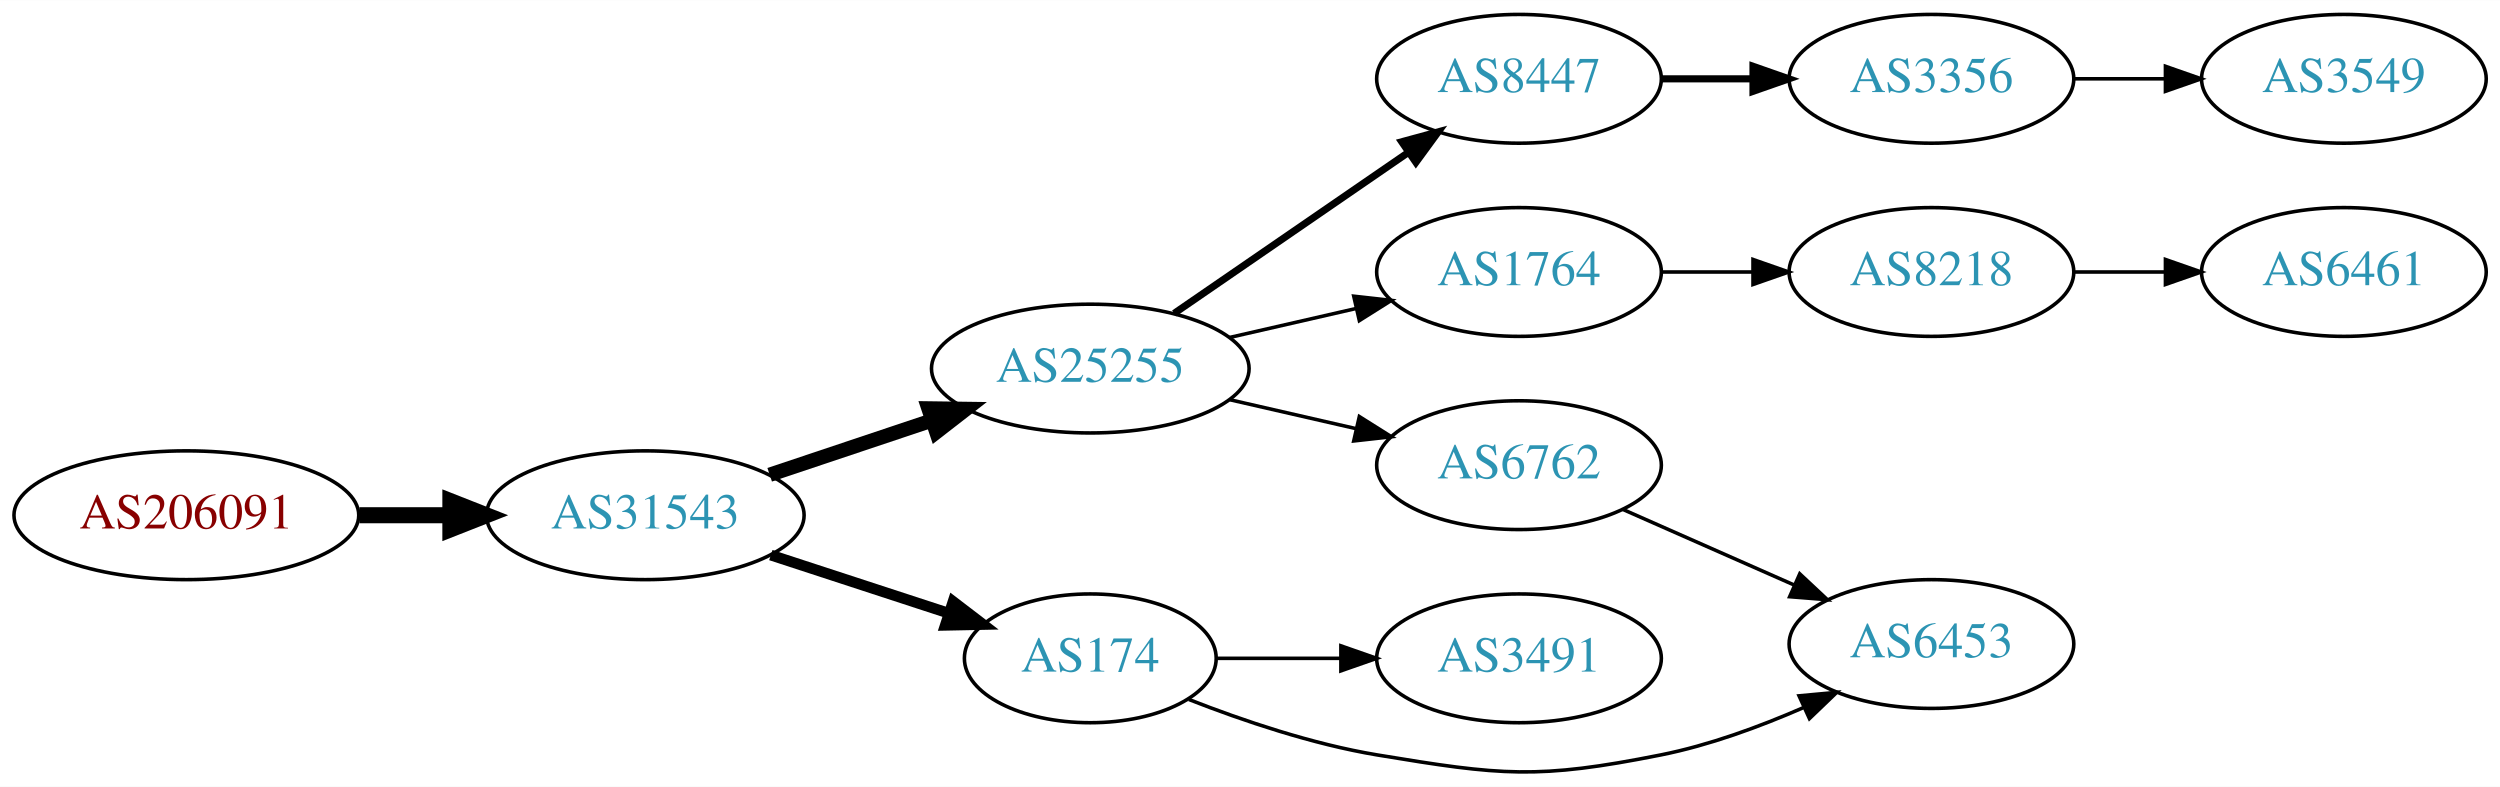
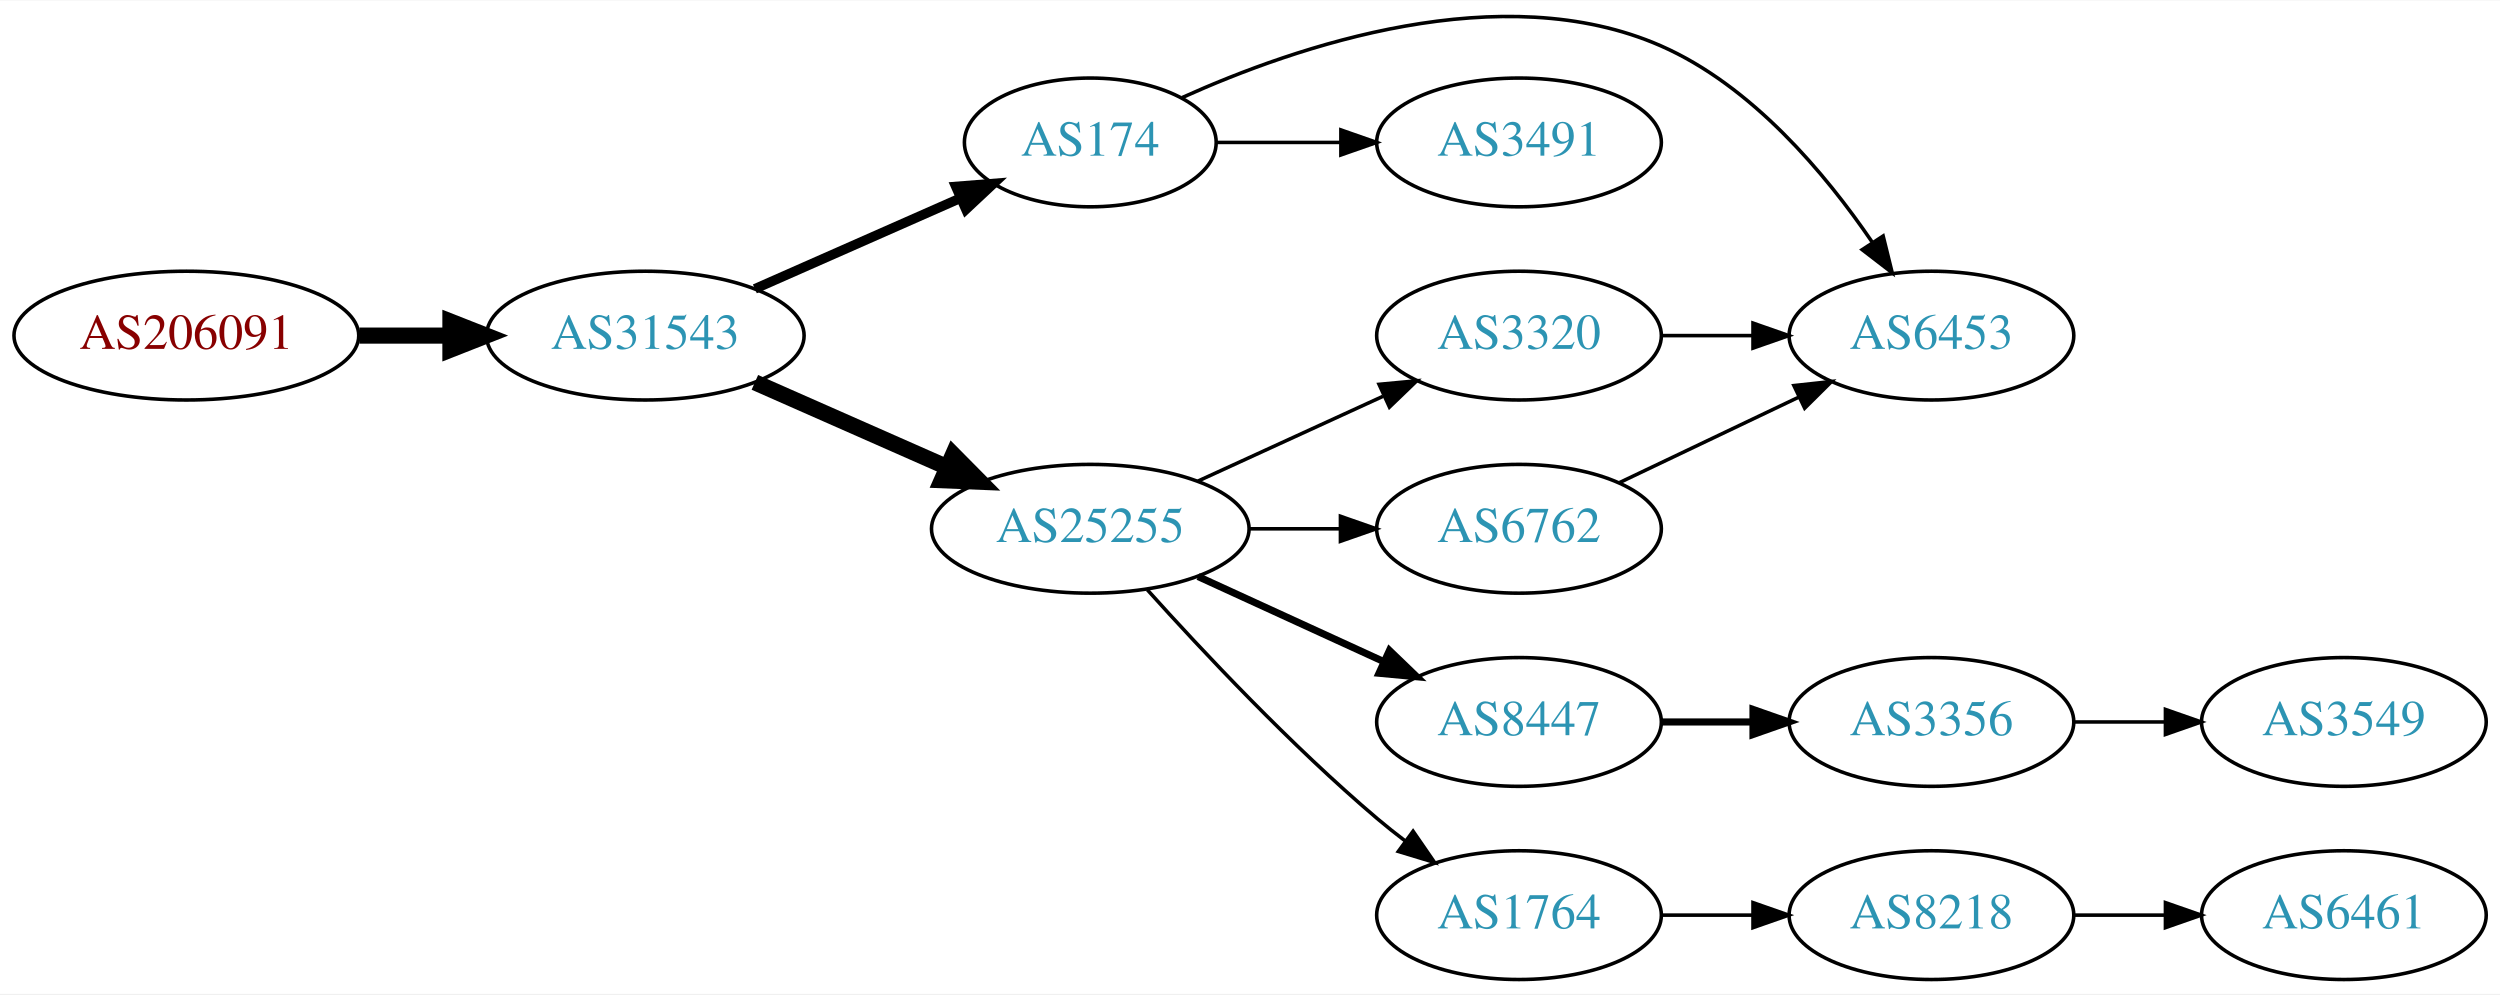
- <svg xmlns="http://www.w3.org/2000/svg" xmlns:xlink="http://www.w3.org/1999/xlink" width="699pt" height="220pt" viewBox="0.00 0.00 698.85 219.89">
-   <g id="graph0" class="graph" transform="scale(1 1) rotate(0) translate(4 215.886)">
-     <polygon fill="white" stroke="none" points="-4,4 -4,-215.886 694.855,-215.886 694.855,4 -4,4" />
+ <svg xmlns="http://www.w3.org/2000/svg" xmlns:xlink="http://www.w3.org/1999/xlink" width="699pt" height="278pt" viewBox="0.00 0.00 698.85 277.69">
+   <g id="graph0" class="graph" transform="scale(1 1) rotate(0) translate(4 273.691)">
+     <polygon fill="white" stroke="none" points="-4,4 -4,-273.691 694.855,-273.691 694.855,4 -4,4" />
    <g id="node1" class="node">
      <g id="a_node1">
        <a xlink:href="/asn/206091" xlink:title="AS206091 ~ planet-digital [AT]">
-           <ellipse fill="#ffffff" stroke="black" cx="48.096" cy="-71.886" rx="48.192" ry="18" />
-           <text text-anchor="middle" x="48.096" y="-68.186" font-family="Times,serif" font-size="14.00" fill="#880000">AS206091</text>
+           <ellipse fill="#ffffff" stroke="black" cx="48.096" cy="-180" rx="48.192" ry="18" />
+           <text text-anchor="middle" x="48.096" y="-176.3" font-family="Times,serif" font-size="14.00" fill="#880000">AS206091</text>
        </a>
      </g>
    </g>
    <g id="node2" class="node">
      <g id="a_node2">
        <a xlink:href="/asn/31543" xlink:title="AS31543 ~ myNET gmbh [AT]">
-           <ellipse fill="#ffffff" stroke="black" cx="176.388" cy="-71.886" rx="44.393" ry="18" />
-           <text text-anchor="middle" x="176.388" y="-68.186" font-family="Times,serif" font-size="14.00" fill="#2c94b3">AS31543</text>
+           <ellipse fill="#ffffff" stroke="black" cx="176.388" cy="-180" rx="44.393" ry="18" />
+           <text text-anchor="middle" x="176.388" y="-176.3" font-family="Times,serif" font-size="14.00" fill="#2c94b3">AS31543</text>
        </a>
      </g>
    </g>
    <g id="edge1" class="edge">
-       <path fill="none" stroke="black" stroke-width="4.5" d="M96.481,-71.886C104.742,-71.886 113.386,-71.886 121.799,-71.886" />
-       <polygon fill="black" stroke="black" stroke-width="4.5" points="121.904,-75.824 131.904,-71.886 121.904,-67.949 121.904,-75.824" />
+       <path fill="none" stroke="black" stroke-width="4.5" d="M96.481,-180C104.742,-180 113.386,-180 121.799,-180" />
+       <polygon fill="black" stroke="black" stroke-width="4.5" points="121.904,-183.938 131.904,-180 121.904,-176.063 121.904,-183.938" />
    </g>
    <g id="node3" class="node">
      <g id="a_node3">
-         <a xlink:href="/asn/25255" xlink:title="AS25255 ~ ==&gt; TELE2 AUSTRIA &lt;== [AT]">
-           <ellipse fill="#ffffff" stroke="black" cx="300.78" cy="-112.886" rx="44.393" ry="18" />
-           <text text-anchor="middle" x="300.78" y="-109.186" font-family="Times,serif" font-size="14.00" fill="#2c94b3">AS25255</text>
+         <a xlink:href="/asn/174" xlink:title="AS174 ~ Cogent Communications [US]">
+           <ellipse fill="#ffffff" stroke="black" cx="300.78" cy="-234" rx="35.194" ry="18" />
+           <text text-anchor="middle" x="300.78" y="-230.3" font-family="Times,serif" font-size="14.00" fill="#2c94b3">AS174</text>
        </a>
      </g>
    </g>
    <g id="edge2" class="edge">
-       <path fill="none" stroke="black" stroke-width="4" d="M211.156,-83.198C225.202,-87.904 241.679,-93.423 256.59,-98.418" />
-       <polygon fill="black" stroke="black" stroke-width="4" points="255.528,-101.754 266.122,-101.611 257.751,-95.116 255.528,-101.754" />
+       <path fill="none" stroke="black" stroke-width="2.7" d="M207.015,-193.072C224.286,-200.692 246.177,-210.35 264.355,-218.371" />
+       <polygon fill="black" stroke="black" stroke-width="2.7" points="263.187,-221.68 273.749,-222.515 266.012,-215.276 263.187,-221.68" />
    </g>
    <g id="node4" class="node">
      <g id="a_node4">
-         <a xlink:href="/asn/174" xlink:title="AS174 ~ Cogent Communications [US]">
-           <ellipse fill="#ffffff" stroke="black" cx="300.78" cy="-31.887" rx="35.194" ry="18" />
-           <text text-anchor="middle" x="300.78" y="-28.186" font-family="Times,serif" font-size="14.00" fill="#2c94b3">AS174</text>
+         <a xlink:href="/asn/25255" xlink:title="AS25255 ~ ==&gt; TELE2 AUSTRIA &lt;== [AT]">
+           <ellipse fill="#ffffff" stroke="black" cx="300.78" cy="-126" rx="44.393" ry="18" />
+           <text text-anchor="middle" x="300.78" y="-122.3" font-family="Times,serif" font-size="14.00" fill="#2c94b3">AS25255</text>
        </a>
      </g>
    </g>
    <g id="edge3" class="edge">
-       <path fill="none" stroke="black" stroke-width="3" d="M211.481,-60.744C226.944,-55.69 245.302,-49.691 261.262,-44.475" />
-       <polygon fill="black" stroke="black" stroke-width="3" points="262.424,-47.777 270.842,-41.344 260.25,-41.123 262.424,-47.777" />
+       <path fill="none" stroke="black" stroke-width="4.5" d="M207.015,-166.928C223.132,-159.817 243.272,-150.931 260.664,-143.258" />
+       <polygon fill="black" stroke="black" stroke-width="4.5" points="262.441,-146.778 270.001,-139.139 259.262,-139.573 262.441,-146.778" />
    </g>
    <g id="node5" class="node">
      <g id="a_node5">
-         <a xlink:href="/asn/8447" xlink:title="AS8447 ~ A1 Telekom Austria AG [AT]">
-           <ellipse fill="#ffffff" stroke="black" cx="420.622" cy="-193.886" rx="39.794" ry="18" />
-           <text text-anchor="middle" x="420.622" y="-190.186" font-family="Times,serif" font-size="14.00" fill="#2c94b3">AS8447</text>
+         <a xlink:href="/asn/6453" xlink:title="AS6453 ~ TATA COMMUNICATIONS (AMERICA) INC [US]">
+           <ellipse fill="#ffffff" stroke="black" cx="535.915" cy="-180" rx="39.794" ry="18" />
+           <text text-anchor="middle" x="535.915" y="-176.3" font-family="Times,serif" font-size="14.00" fill="#2c94b3">AS6453</text>
        </a>
      </g>
    </g>
    <g id="edge4" class="edge">
-       <path fill="none" stroke="black" stroke-width="2" d="M324.222,-128.313C342.804,-141.085 369.365,-159.341 389.744,-173.349" />
-       <polygon fill="black" stroke="black" stroke-width="2" points="387.835,-176.284 398.058,-179.064 391.8,-170.516 387.835,-176.284" />
+       <path fill="none" stroke="black" d="M326.454,-246.537C358.555,-261.017 415.787,-280.497 460.269,-261 485.671,-249.866 506.249,-225.35 519.316,-206.188" />
+       <polygon fill="black" stroke="black" points="522.412,-207.848 524.949,-197.562 516.551,-204.021 522.412,-207.848" />
    </g>
    <g id="node6" class="node">
      <g id="a_node6">
-         <a xlink:href="/asn/1764" xlink:title="AS1764 ~ NEXTLAYER-AS [AT]">
-           <ellipse fill="#ffffff" stroke="black" cx="420.622" cy="-139.886" rx="39.794" ry="18" />
-           <text text-anchor="middle" x="420.622" y="-136.186" font-family="Times,serif" font-size="14.00" fill="#2c94b3">AS1764</text>
+         <a xlink:href="/asn/3491" xlink:title="AS3491 ~ PCCW Global, Inc. [US]">
+           <ellipse fill="#ffffff" stroke="black" cx="420.622" cy="-234" rx="39.794" ry="18" />
+           <text text-anchor="middle" x="420.622" y="-230.3" font-family="Times,serif" font-size="14.00" fill="#2c94b3">AS3491</text>
        </a>
      </g>
    </g>
    <g id="edge5" class="edge">
-       <path fill="none" stroke="black" d="M339.714,-121.578C350.955,-124.153 363.368,-126.997 374.991,-129.661" />
-       <polygon fill="black" stroke="black" points="374.424,-133.121 384.953,-131.943 375.987,-126.298 374.424,-133.121" />
+       <path fill="none" stroke="black" d="M336.181,-234C347.005,-234 359.173,-234 370.8,-234" />
+       <polygon fill="black" stroke="black" points="370.831,-237.5 380.831,-234 370.831,-230.5 370.831,-237.5" />
    </g>
    <g id="node7" class="node">
      <g id="a_node7">
-         <a xlink:href="/asn/6762" xlink:title="AS6762 ~ TELECOM ITALIA SPARKLE S.p.A. [IT]">
-           <ellipse fill="#ffffff" stroke="black" cx="420.622" cy="-85.886" rx="39.794" ry="18" />
-           <text text-anchor="middle" x="420.622" y="-82.186" font-family="Times,serif" font-size="14.00" fill="#2c94b3">AS6762</text>
+         <a xlink:href="/asn/8447" xlink:title="AS8447 ~ A1 Telekom Austria AG [AT]">
+           <ellipse fill="#ffffff" stroke="black" cx="420.622" cy="-72" rx="39.794" ry="18" />
+           <text text-anchor="middle" x="420.622" y="-68.3" font-family="Times,serif" font-size="14.00" fill="#2c94b3">AS8447</text>
        </a>
      </g>
    </g>
    <g id="edge6" class="edge">
-       <path fill="none" stroke="black" d="M339.714,-104.195C350.955,-101.619 363.368,-98.775 374.991,-96.112" />
-       <polygon fill="black" stroke="black" points="375.987,-99.475 384.953,-93.83 374.424,-92.652 375.987,-99.475" />
+       <path fill="none" stroke="black" stroke-width="2" d="M330.909,-112.652C346.521,-105.498 365.918,-96.609 382.59,-88.969" />
+       <polygon fill="black" stroke="black" stroke-width="2" points="384.409,-91.986 392.042,-84.638 381.493,-85.622 384.409,-91.986" />
+     </g>
+     <g id="node8" class="node">
+       <g id="a_node8">
+         <a xlink:href="/asn/1764" xlink:title="AS1764 ~ NEXTLAYER-AS [AT]">
+           <ellipse fill="#ffffff" stroke="black" cx="420.622" cy="-18" rx="39.794" ry="18" />
+           <text text-anchor="middle" x="420.622" y="-14.3" font-family="Times,serif" font-size="14.00" fill="#2c94b3">AS1764</text>
+         </a>
+       </g>
+     </g>
+     <g id="edge7" class="edge">
+       <path fill="none" stroke="black" d="M316.712,-108.956C332.038,-91.903 356.974,-65.35 380.976,-45 383.473,-42.883 386.133,-40.768 388.845,-38.707" />
+       <polygon fill="black" stroke="black" points="391.011,-41.459 397.021,-32.734 386.882,-35.806 391.011,-41.459" />
+     </g>
+     <g id="node9" class="node">
+       <g id="a_node9">
+         <a xlink:href="/asn/3320" xlink:title="AS3320 ~ DTAG [DE]">
+           <ellipse fill="#ffffff" stroke="black" cx="420.622" cy="-180" rx="39.794" ry="18" />
+           <text text-anchor="middle" x="420.622" y="-176.3" font-family="Times,serif" font-size="14.00" fill="#2c94b3">AS3320</text>
+         </a>
+       </g>
+     </g>
+     <g id="edge8" class="edge">
+       <path fill="none" stroke="black" d="M330.909,-139.348C346.521,-146.502 365.918,-155.391 382.59,-163.03" />
+       <polygon fill="black" stroke="black" points="381.493,-166.378 392.042,-167.362 384.409,-160.014 381.493,-166.378" />
+     </g>
+     <g id="node10" class="node">
+       <g id="a_node10">
+         <a xlink:href="/asn/6762" xlink:title="AS6762 ~ TELECOM ITALIA SPARKLE S.p.A. [IT]">
+           <ellipse fill="#ffffff" stroke="black" cx="420.622" cy="-126" rx="39.794" ry="18" />
+           <text text-anchor="middle" x="420.622" y="-122.3" font-family="Times,serif" font-size="14.00" fill="#2c94b3">AS6762</text>
+         </a>
+       </g>
+     </g>
+     <g id="edge9" class="edge">
+       <path fill="none" stroke="black" d="M344.991,-126C353.303,-126 362.066,-126 370.548,-126" />
+       <polygon fill="black" stroke="black" points="370.707,-129.5 380.707,-126 370.707,-122.5 370.707,-129.5" />
    </g>
    <g id="node11" class="node">
      <g id="a_node11">
-         <a xlink:href="/asn/3491" xlink:title="AS3491 ~ PCCW Global, Inc. [US]">
-           <ellipse fill="#ffffff" stroke="black" cx="420.622" cy="-31.887" rx="39.794" ry="18" />
-           <text text-anchor="middle" x="420.622" y="-28.186" font-family="Times,serif" font-size="14.00" fill="#2c94b3">AS3491</text>
+         <a xlink:href="/asn/3356" xlink:title="AS3356 ~ Level 3 Parent, LLC [US]">
+           <ellipse fill="#ffffff" stroke="black" cx="535.915" cy="-72" rx="39.794" ry="18" />
+           <text text-anchor="middle" x="535.915" y="-68.3" font-family="Times,serif" font-size="14.00" fill="#2c94b3">AS3356</text>
        </a>
      </g>
    </g>
    <g id="edge10" class="edge">
-       <path fill="none" stroke="black" d="M336.181,-31.887C347.005,-31.887 359.173,-31.887 370.8,-31.887" />
-       <polygon fill="black" stroke="black" points="370.831,-35.387 380.831,-31.887 370.831,-28.387 370.831,-35.387" />
+       <path fill="none" stroke="black" stroke-width="2" d="M460.294,-72C468.497,-72 477.261,-72 485.794,-72" />
+       <polygon fill="black" stroke="black" stroke-width="2" points="486.033,-75.5 496.033,-72 486.033,-68.5 486.033,-75.5" />
    </g>
    <g id="node12" class="node">
      <g id="a_node12">
-         <a xlink:href="/asn/6453" xlink:title="AS6453 ~ TATA COMMUNICATIONS (AMERICA) INC [US]">
-           <ellipse fill="#ffffff" stroke="black" cx="535.915" cy="-35.886" rx="39.794" ry="18" />
-           <text text-anchor="middle" x="535.915" y="-32.187" font-family="Times,serif" font-size="14.00" fill="#2c94b3">AS6453</text>
+         <a xlink:href="/asn/8218" xlink:title="AS8218 ~ legacy Neotelecoms [FR]">
+           <ellipse fill="#ffffff" stroke="black" cx="535.915" cy="-18" rx="39.794" ry="18" />
+           <text text-anchor="middle" x="535.915" y="-14.3" font-family="Times,serif" font-size="14.00" fill="#2c94b3">AS8218</text>
        </a>
      </g>
    </g>
    <g id="edge11" class="edge">
-       <path fill="none" stroke="black" d="M328.337,-20.386C343.452,-14.467 362.919,-7.88 380.976,-4.886 415.743,0.877 425.708,2.005 460.269,-4.886 473.734,-7.571 487.81,-12.732 500.064,-18.084" />
-       <polygon fill="black" stroke="black" points="498.904,-21.402 509.454,-22.374 501.812,-15.035 498.904,-21.402" />
+       <path fill="none" stroke="black" d="M460.294,-18C468.497,-18 477.261,-18 485.794,-18" />
+       <polygon fill="black" stroke="black" points="486.033,-21.5 496.033,-18 486.033,-14.5 486.033,-21.5" />
    </g>
-     <g id="node8" class="node">
-       <g id="a_node8">
-         <a xlink:href="/asn/3356" xlink:title="AS3356 ~ Level 3 Parent, LLC [US]">
-           <ellipse fill="#ffffff" stroke="black" cx="535.915" cy="-193.886" rx="39.794" ry="18" />
-           <text text-anchor="middle" x="535.915" y="-190.186" font-family="Times,serif" font-size="14.00" fill="#2c94b3">AS3356</text>
+     <g id="edge13" class="edge">
+       <path fill="none" stroke="black" d="M460.294,-180C468.497,-180 477.261,-180 485.794,-180" />
+       <polygon fill="black" stroke="black" points="486.033,-183.5 496.033,-180 486.033,-176.5 486.033,-183.5" />
+     </g>
+     <g id="edge15" class="edge">
+       <path fill="none" stroke="black" d="M448.759,-138.934C463.753,-146.081 482.574,-155.052 498.797,-162.785" />
+       <polygon fill="black" stroke="black" points="497.467,-166.028 508,-167.171 500.479,-159.709 497.467,-166.028" />
+     </g>
+     <g id="node14" class="node">
+       <g id="a_node14">
+         <a xlink:href="/asn/3549" xlink:title="AS3549 ~ Level 3 Parent, LLC [US]">
+           <ellipse fill="#ffffff" stroke="black" cx="651.208" cy="-72" rx="39.794" ry="18" />
+           <text text-anchor="middle" x="651.208" y="-68.3" font-family="Times,serif" font-size="14.00" fill="#2c94b3">AS3549</text>
        </a>
      </g>
    </g>
-     <g id="edge7" class="edge">
-       <path fill="none" stroke="black" stroke-width="2" d="M460.294,-193.886C468.497,-193.886 477.261,-193.886 485.794,-193.886" />
-       <polygon fill="black" stroke="black" stroke-width="2" points="486.033,-197.387 496.033,-193.886 486.033,-190.387 486.033,-197.387" />
-     </g>
-     <g id="node9" class="node">
-       <g id="a_node9">
-         <a xlink:href="/asn/8218" xlink:title="AS8218 ~ legacy Neotelecoms [FR]">
-           <ellipse fill="#ffffff" stroke="black" cx="535.915" cy="-139.886" rx="39.794" ry="18" />
-           <text text-anchor="middle" x="535.915" y="-136.186" font-family="Times,serif" font-size="14.00" fill="#2c94b3">AS8218</text>
-         </a>
-       </g>
-     </g>
-     <g id="edge8" class="edge">
-       <path fill="none" stroke="black" d="M460.294,-139.886C468.497,-139.886 477.261,-139.886 485.794,-139.886" />
-       <polygon fill="black" stroke="black" points="486.033,-143.387 496.033,-139.886 486.033,-136.387 486.033,-143.387" />
-     </g>
-     <g id="edge13" class="edge">
-       <path fill="none" stroke="black" d="M449.627,-73.527C464.061,-67.157 481.862,-59.3 497.461,-52.416" />
-       <polygon fill="black" stroke="black" points="499.104,-55.517 506.84,-48.277 496.278,-49.113 499.104,-55.517" />
+     <g id="edge14" class="edge">
+       <path fill="none" stroke="black" d="M575.587,-72C583.79,-72 592.554,-72 601.087,-72" />
+       <polygon fill="black" stroke="black" points="601.326,-75.5 611.326,-72 601.326,-68.5 601.326,-75.5" />
    </g>
    <g id="node13" class="node">
      <g id="a_node13">
-         <a xlink:href="/asn/3549" xlink:title="AS3549 ~ Level 3 Parent, LLC [US]">
-           <ellipse fill="#ffffff" stroke="black" cx="651.208" cy="-193.886" rx="39.794" ry="18" />
-           <text text-anchor="middle" x="651.208" y="-190.186" font-family="Times,serif" font-size="14.00" fill="#2c94b3">AS3549</text>
+         <a xlink:href="/asn/6461" xlink:title="AS6461 ~ Zayo Bandwidth [US]">
+           <ellipse fill="#ffffff" stroke="black" cx="651.208" cy="-18" rx="39.794" ry="18" />
+           <text text-anchor="middle" x="651.208" y="-14.3" font-family="Times,serif" font-size="14.00" fill="#2c94b3">AS6461</text>
        </a>
      </g>
    </g>
    <g id="edge12" class="edge">
-       <path fill="none" stroke="black" d="M575.587,-193.886C583.79,-193.886 592.554,-193.886 601.087,-193.886" />
-       <polygon fill="black" stroke="black" points="601.326,-197.387 611.326,-193.886 601.326,-190.387 601.326,-197.387" />
-     </g>
-     <g id="node10" class="node">
-       <g id="a_node10">
-         <a xlink:href="/asn/6461" xlink:title="AS6461 ~ Zayo Bandwidth [US]">
-           <ellipse fill="#ffffff" stroke="black" cx="651.208" cy="-139.886" rx="39.794" ry="18" />
-           <text text-anchor="middle" x="651.208" y="-136.186" font-family="Times,serif" font-size="14.00" fill="#2c94b3">AS6461</text>
-         </a>
-       </g>
-     </g>
-     <g id="edge9" class="edge">
-       <path fill="none" stroke="black" d="M575.587,-139.886C583.79,-139.886 592.554,-139.886 601.087,-139.886" />
-       <polygon fill="black" stroke="black" points="601.326,-143.387 611.326,-139.886 601.326,-136.387 601.326,-143.387" />
+       <path fill="none" stroke="black" d="M575.587,-18C583.79,-18 592.554,-18 601.087,-18" />
+       <polygon fill="black" stroke="black" points="601.326,-21.5 611.326,-18 601.326,-14.5 601.326,-21.5" />
    </g>
  </g>
</svg>
